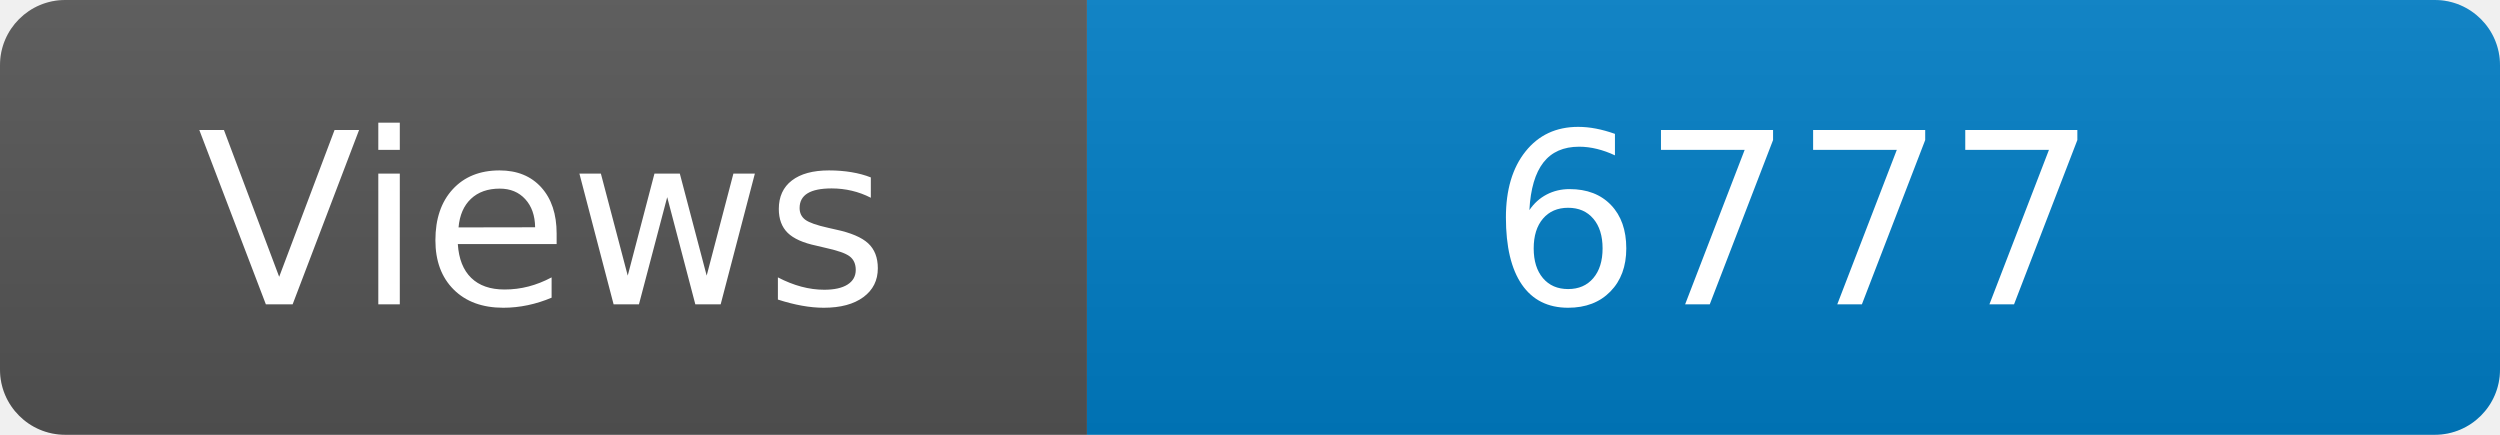
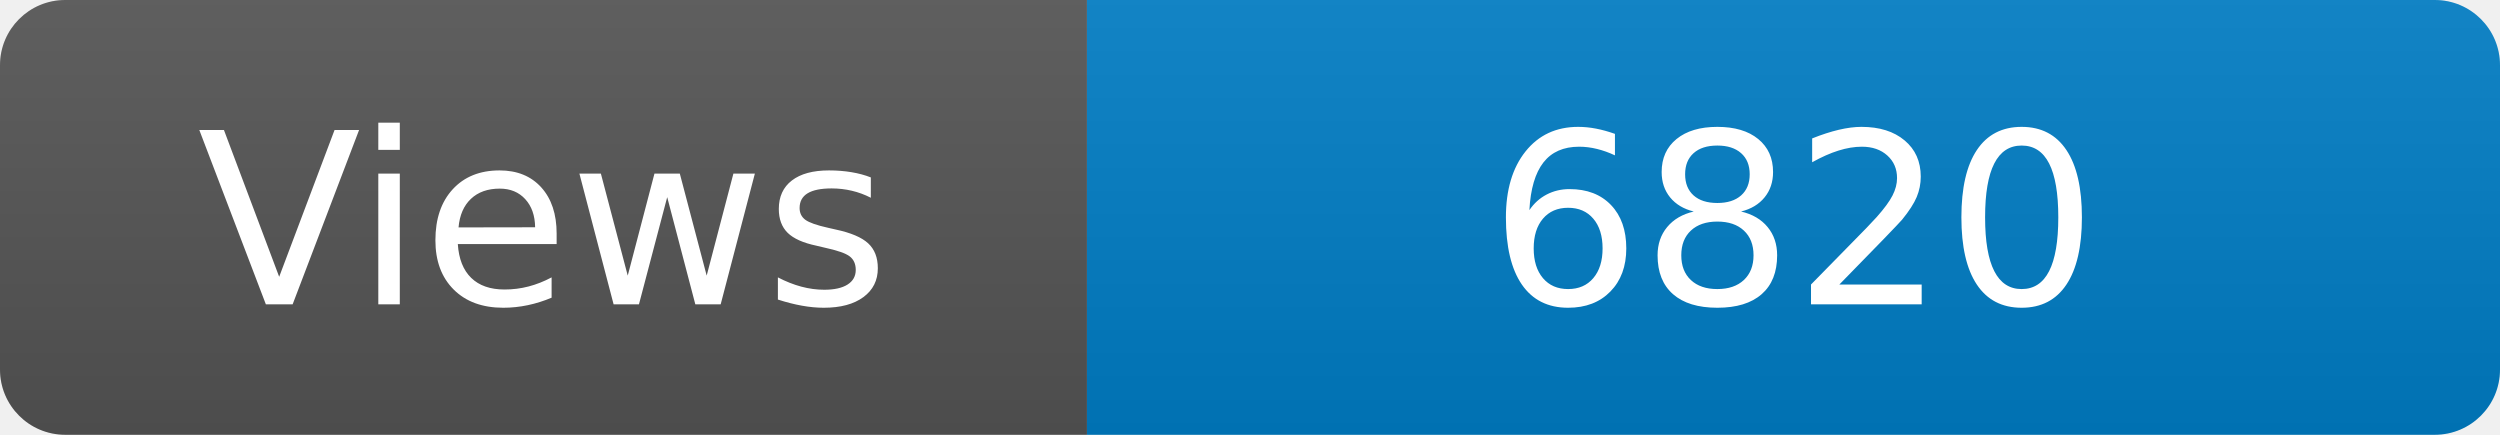
<svg xmlns="http://www.w3.org/2000/svg" width="115" height="20" role="img" aria-label="Maintained?: yes">
  <linearGradient id="s" x2="0" y2="100%">
    <stop offset="0" stop-color="#bbb" stop-opacity=".1" />
    <stop offset="1" stop-opacity=".1" />
  </linearGradient>
  <clipPath id="r">
    <rect width="115" height="20" rx="3" fill="#fff" />
  </clipPath>
  <g clip-path="url(#r)">
    <rect width="50" height="20" fill="#555" />
    <rect x="50" width="160" height="20" fill="#007ec6" />
    <rect width="115" height="20" fill="url(#s)" />
  </g>
  <g fill="#fff" text-anchor="middle" font-family="Verdana,Geneva,DejaVu Sans,sans-serif" font-size="110">
    <text x="250" y="140" transform="scale(.1)" fill="#fff">Views</text>
-     <text x="825" y="140" transform="scale(.1)" fill="#fff">6777</text>
+     <text x="825" y="140" transform="scale(.1)" fill="#fff">6820</text>
  </g>
</svg>
